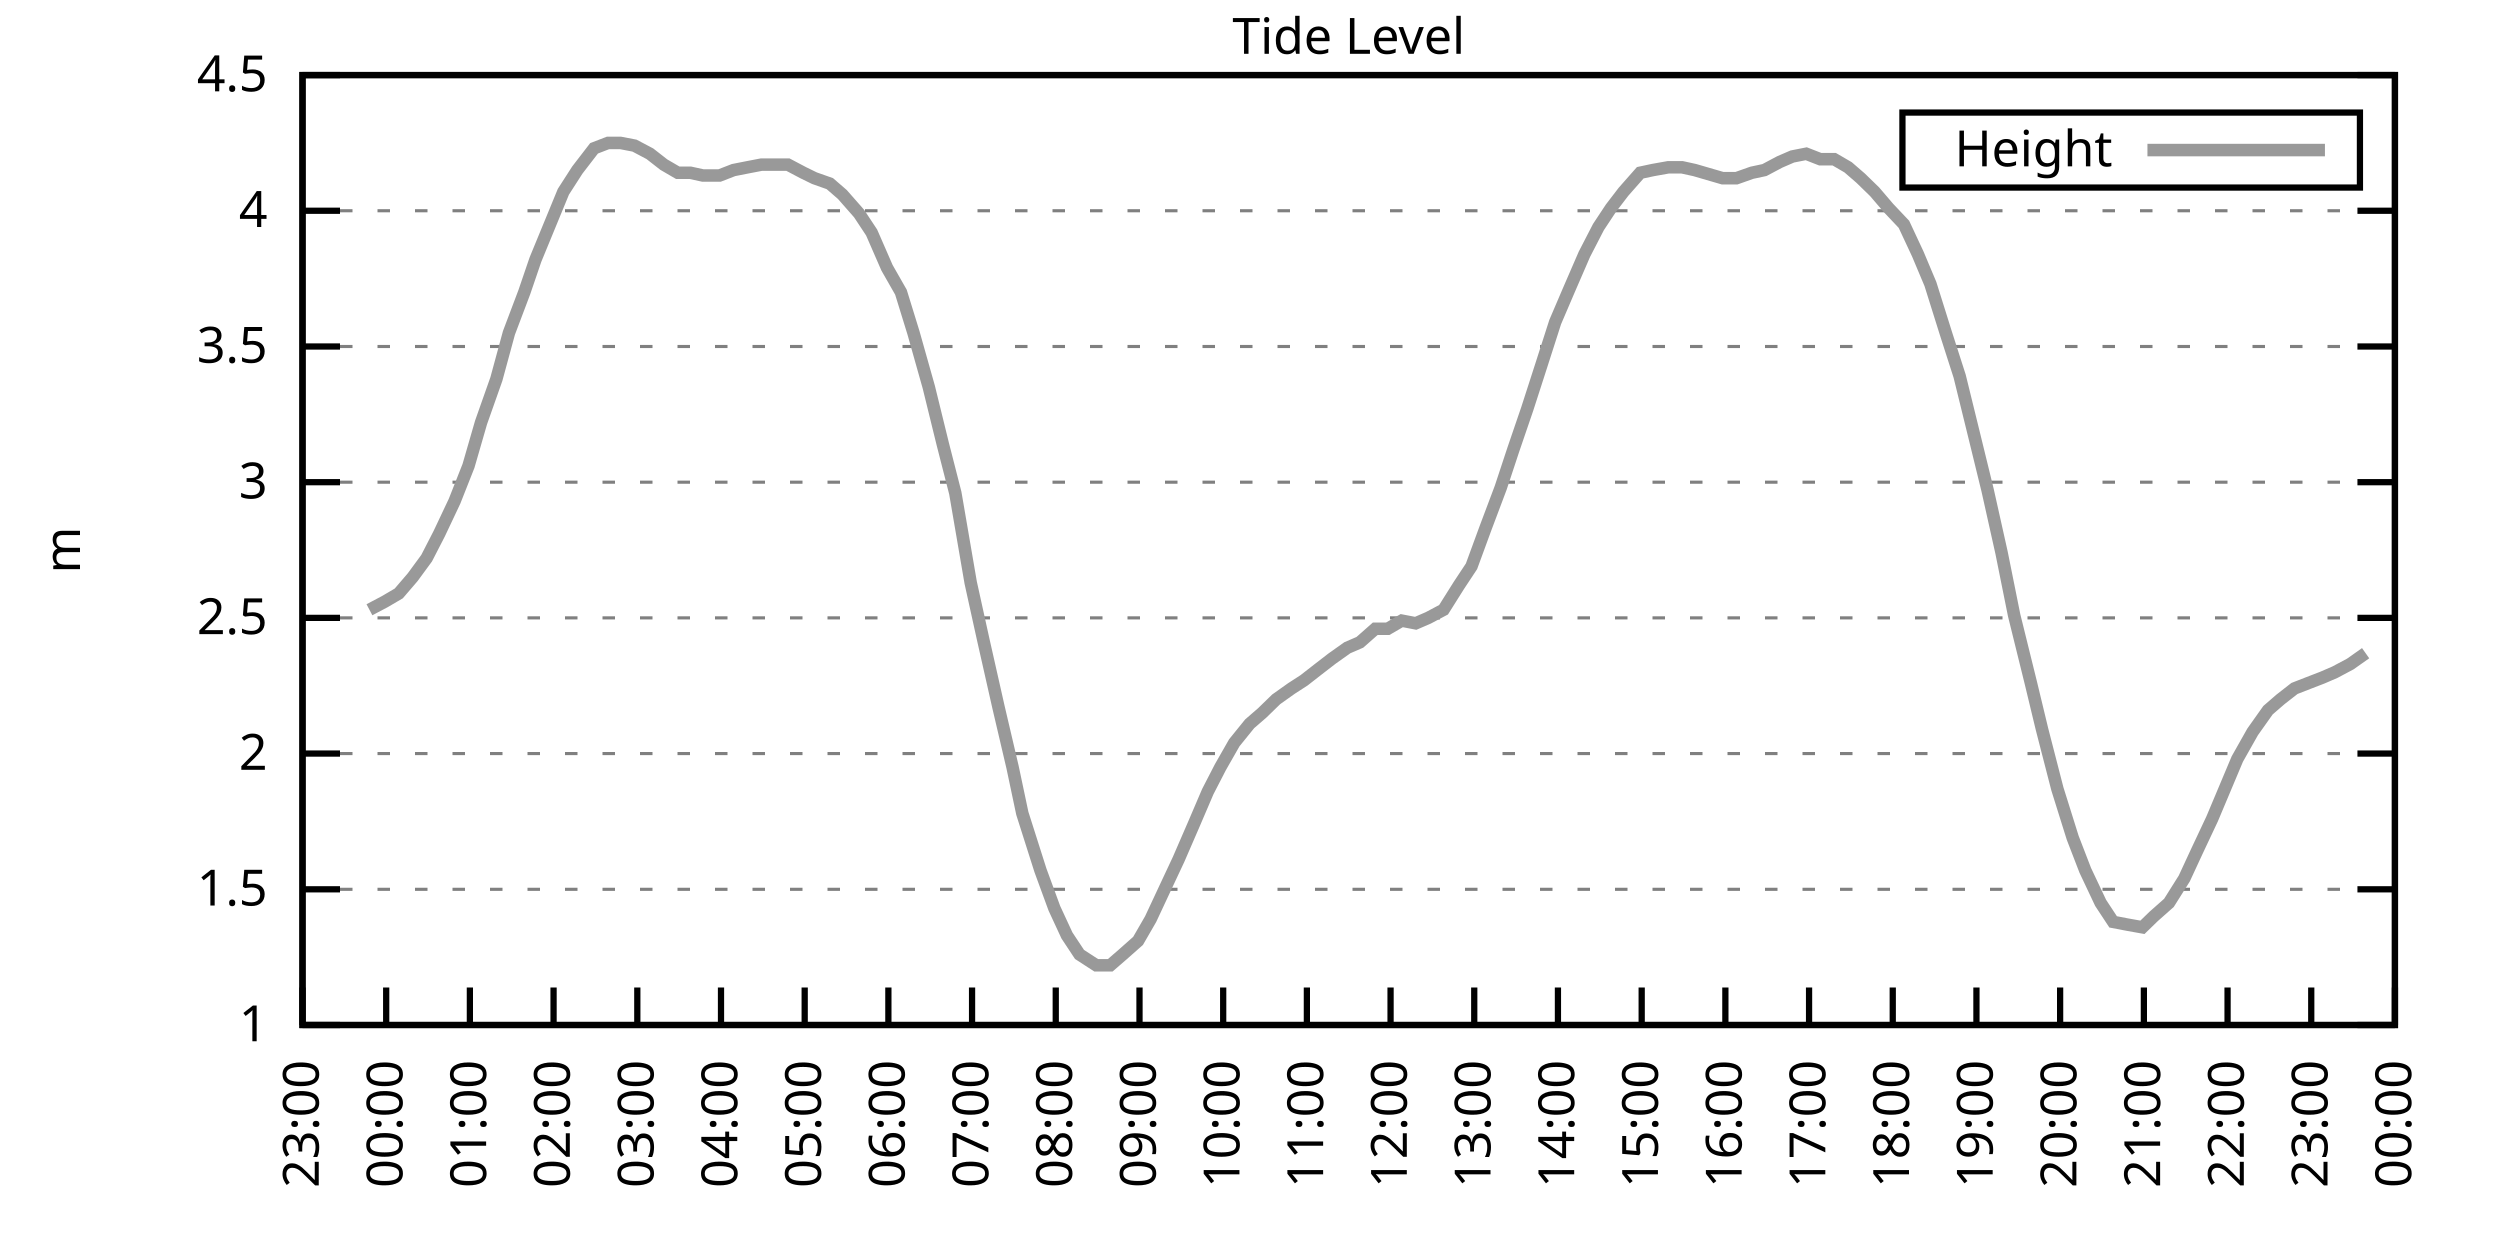
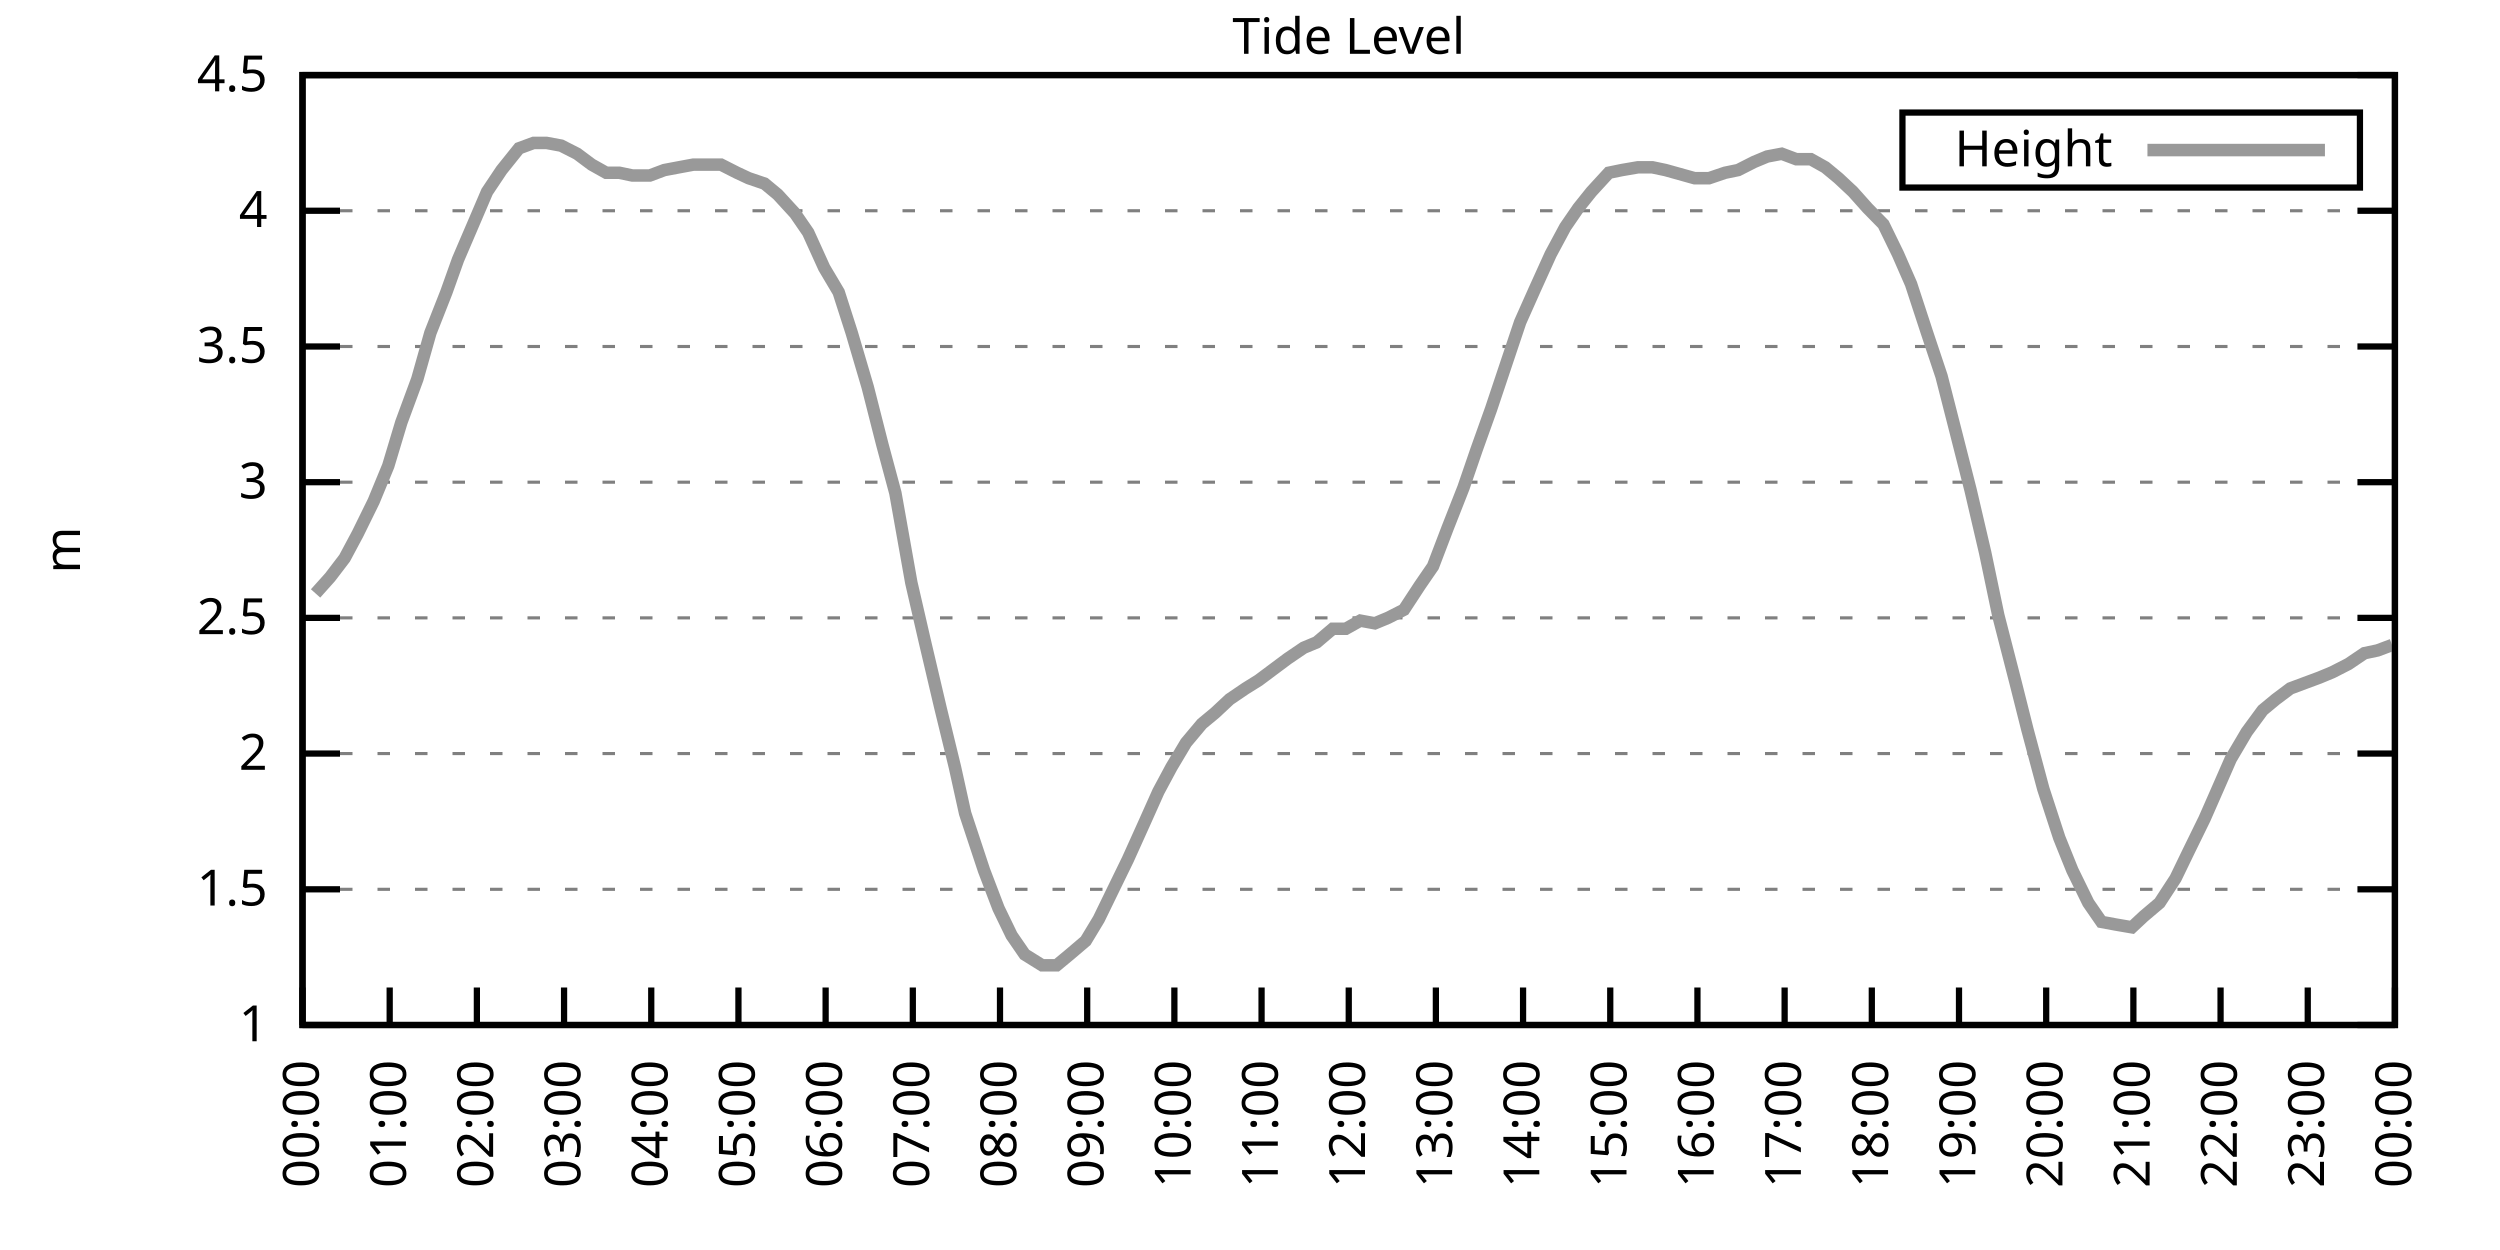
<svg xmlns="http://www.w3.org/2000/svg" xmlns:xlink="http://www.w3.org/1999/xlink" width="400" height="200" viewBox="0 0 400 200">
  <g id="gnuplot_canvas">
    <rect x="0" y="0" width="400" height="200" fill="none" />
    <defs>
      <circle id="gpDot" r="0.5" stroke-width="0.5" stroke="currentColor" />
      <path id="gpPt0" stroke-width="0.333" stroke="currentColor" d="M-1,0 h2 M0,-1 v2" />
      <path id="gpPt1" stroke-width="0.333" stroke="currentColor" d="M-1,-1 L1,1 M1,-1 L-1,1" />
      <path id="gpPt2" stroke-width="0.333" stroke="currentColor" d="M-1,0 L1,0 M0,-1 L0,1 M-1,-1 L1,1 M-1,1 L1,-1" />
      <rect id="gpPt3" stroke-width="0.333" stroke="currentColor" x="-1" y="-1" width="2" height="2" />
      <rect id="gpPt4" stroke-width="0.333" stroke="currentColor" fill="currentColor" x="-1" y="-1" width="2" height="2" />
      <circle id="gpPt5" stroke-width="0.333" stroke="currentColor" cx="0" cy="0" r="1" />
      <use xlink:href="#gpPt5" id="gpPt6" fill="currentColor" stroke="none" />
      <path id="gpPt7" stroke-width="0.333" stroke="currentColor" d="M0,-1.33 L-1.33,0.67 L1.33,0.67 z" />
      <use xlink:href="#gpPt7" id="gpPt8" fill="currentColor" stroke="none" />
      <use xlink:href="#gpPt7" id="gpPt9" stroke="currentColor" transform="rotate(180)" />
      <use xlink:href="#gpPt9" id="gpPt10" fill="currentColor" stroke="none" />
      <use xlink:href="#gpPt3" id="gpPt11" stroke="currentColor" transform="rotate(45)" />
      <use xlink:href="#gpPt11" id="gpPt12" fill="currentColor" stroke="none" />
      <path id="gpPt13" stroke-width="0.333" stroke="currentColor" d="M0,1.330 L1.265,0.411 L0.782,-1.067 L-0.782,-1.076 L-1.265,0.411 z" />
      <use xlink:href="#gpPt13" id="gpPt14" fill="currentColor" stroke="none" />
      <filter id="textbox" filterUnits="objectBoundingBox" x="0" y="0" height="1" width="1">
        <feFlood flood-color="white" flood-opacity="1" result="bgnd" />
        <feComposite in="SourceGraphic" in2="bgnd" operator="atop" />
      </filter>
      <filter id="greybox" filterUnits="objectBoundingBox" x="0" y="0" height="1" width="1">
        <feFlood flood-color="lightgrey" flood-opacity="1" result="grey" />
        <feComposite in="SourceGraphic" in2="grey" operator="atop" />
      </filter>
    </defs>
    <g fill="none" color="white" stroke="currentColor" stroke-width="1.00" stroke-linecap="butt" stroke-linejoin="miter">
</g>
    <g fill="none" color="black" stroke="currentColor" stroke-width="1.00" stroke-linecap="butt" stroke-linejoin="miter">
      <g stroke="none" shape-rendering="crispEdges">
        <polygon fill="rgb(255, 255, 255)" points="48.40,164.00 383.18,164.00 383.18,12.02 48.40,12.02 " />
      </g>
    </g>
    <g fill="none" color="black" stroke="currentColor" stroke-width="1.00" stroke-linecap="butt" stroke-linejoin="miter">
</g>
    <g fill="none" color="black" stroke="black" stroke-width="0.50" stroke-linecap="butt" stroke-linejoin="miter">
</g>
    <g fill="none" color="gray" stroke="currentColor" stroke-width="0.50" stroke-linecap="butt" stroke-linejoin="miter">
      <path stroke="gray" stroke-dasharray="2,4" class="gridline" d="M48.40,164.00 L383.19,164.00  " />
    </g>
    <g fill="none" color="gray" stroke="gray" stroke-width="1.00" stroke-linecap="butt" stroke-linejoin="miter">
</g>
    <g fill="none" color="black" stroke="currentColor" stroke-width="1.00" stroke-linecap="butt" stroke-linejoin="miter">
      <path stroke="black" d="M48.40,164.00 L54.40,164.00 M383.19,164.00 L377.19,164.00  " />
      <g transform="translate(42.80,166.60)" stroke="none" fill="black" font-family="Sans" font-size="8.00" text-anchor="end">
        <text>
          <tspan font-family="Sans"> 1</tspan>
        </text>
      </g>
    </g>
    <g fill="none" color="black" stroke="currentColor" stroke-width="1.00" stroke-linecap="butt" stroke-linejoin="miter">
</g>
    <g fill="none" color="black" stroke="black" stroke-width="0.50" stroke-linecap="butt" stroke-linejoin="miter">
</g>
    <g fill="none" color="gray" stroke="currentColor" stroke-width="0.50" stroke-linecap="butt" stroke-linejoin="miter">
      <path stroke="gray" stroke-dasharray="2,4" class="gridline" d="M48.40,142.29 L383.19,142.29  " />
    </g>
    <g fill="none" color="gray" stroke="gray" stroke-width="1.00" stroke-linecap="butt" stroke-linejoin="miter">
</g>
    <g fill="none" color="black" stroke="currentColor" stroke-width="1.00" stroke-linecap="butt" stroke-linejoin="miter">
      <path stroke="black" d="M48.40,142.29 L54.40,142.29 M383.19,142.29 L377.19,142.29  " />
      <g transform="translate(42.80,144.89)" stroke="none" fill="black" font-family="Sans" font-size="8.00" text-anchor="end">
        <text>
          <tspan font-family="Sans"> 1.5</tspan>
        </text>
      </g>
    </g>
    <g fill="none" color="black" stroke="currentColor" stroke-width="1.00" stroke-linecap="butt" stroke-linejoin="miter">
</g>
    <g fill="none" color="black" stroke="black" stroke-width="0.50" stroke-linecap="butt" stroke-linejoin="miter">
</g>
    <g fill="none" color="gray" stroke="currentColor" stroke-width="0.50" stroke-linecap="butt" stroke-linejoin="miter">
      <path stroke="gray" stroke-dasharray="2,4" class="gridline" d="M48.40,120.57 L383.19,120.57  " />
    </g>
    <g fill="none" color="gray" stroke="gray" stroke-width="1.00" stroke-linecap="butt" stroke-linejoin="miter">
</g>
    <g fill="none" color="black" stroke="currentColor" stroke-width="1.00" stroke-linecap="butt" stroke-linejoin="miter">
      <path stroke="black" d="M48.40,120.57 L54.40,120.57 M383.19,120.57 L377.19,120.57  " />
      <g transform="translate(42.80,123.17)" stroke="none" fill="black" font-family="Sans" font-size="8.00" text-anchor="end">
        <text>
          <tspan font-family="Sans"> 2</tspan>
        </text>
      </g>
    </g>
    <g fill="none" color="black" stroke="currentColor" stroke-width="1.00" stroke-linecap="butt" stroke-linejoin="miter">
</g>
    <g fill="none" color="black" stroke="black" stroke-width="0.50" stroke-linecap="butt" stroke-linejoin="miter">
</g>
    <g fill="none" color="gray" stroke="currentColor" stroke-width="0.50" stroke-linecap="butt" stroke-linejoin="miter">
      <path stroke="gray" stroke-dasharray="2,4" class="gridline" d="M48.40,98.86 L383.19,98.86  " />
    </g>
    <g fill="none" color="gray" stroke="gray" stroke-width="1.00" stroke-linecap="butt" stroke-linejoin="miter">
</g>
    <g fill="none" color="black" stroke="currentColor" stroke-width="1.00" stroke-linecap="butt" stroke-linejoin="miter">
      <path stroke="black" d="M48.40,98.86 L54.40,98.86 M383.19,98.86 L377.19,98.86  " />
      <g transform="translate(42.80,101.46)" stroke="none" fill="black" font-family="Sans" font-size="8.00" text-anchor="end">
        <text>
          <tspan font-family="Sans"> 2.5</tspan>
        </text>
      </g>
    </g>
    <g fill="none" color="black" stroke="currentColor" stroke-width="1.00" stroke-linecap="butt" stroke-linejoin="miter">
</g>
    <g fill="none" color="black" stroke="black" stroke-width="0.50" stroke-linecap="butt" stroke-linejoin="miter">
</g>
    <g fill="none" color="gray" stroke="currentColor" stroke-width="0.50" stroke-linecap="butt" stroke-linejoin="miter">
      <path stroke="gray" stroke-dasharray="2,4" class="gridline" d="M48.40,77.15 L383.19,77.15  " />
    </g>
    <g fill="none" color="gray" stroke="gray" stroke-width="1.00" stroke-linecap="butt" stroke-linejoin="miter">
</g>
    <g fill="none" color="black" stroke="currentColor" stroke-width="1.00" stroke-linecap="butt" stroke-linejoin="miter">
      <path stroke="black" d="M48.40,77.15 L54.40,77.15 M383.19,77.15 L377.19,77.15  " />
      <g transform="translate(42.80,79.75)" stroke="none" fill="black" font-family="Sans" font-size="8.00" text-anchor="end">
        <text>
          <tspan font-family="Sans"> 3</tspan>
        </text>
      </g>
    </g>
    <g fill="none" color="black" stroke="currentColor" stroke-width="1.00" stroke-linecap="butt" stroke-linejoin="miter">
</g>
    <g fill="none" color="black" stroke="black" stroke-width="0.50" stroke-linecap="butt" stroke-linejoin="miter">
</g>
    <g fill="none" color="gray" stroke="currentColor" stroke-width="0.50" stroke-linecap="butt" stroke-linejoin="miter">
      <path stroke="gray" stroke-dasharray="2,4" class="gridline" d="M48.40,55.44 L383.19,55.44  " />
    </g>
    <g fill="none" color="gray" stroke="gray" stroke-width="1.00" stroke-linecap="butt" stroke-linejoin="miter">
</g>
    <g fill="none" color="black" stroke="currentColor" stroke-width="1.00" stroke-linecap="butt" stroke-linejoin="miter">
      <path stroke="black" d="M48.40,55.44 L54.40,55.44 M383.19,55.44 L377.19,55.44  " />
      <g transform="translate(42.80,58.04)" stroke="none" fill="black" font-family="Sans" font-size="8.00" text-anchor="end">
        <text>
          <tspan font-family="Sans"> 3.5</tspan>
        </text>
      </g>
    </g>
    <g fill="none" color="black" stroke="currentColor" stroke-width="1.00" stroke-linecap="butt" stroke-linejoin="miter">
</g>
    <g fill="none" color="black" stroke="black" stroke-width="0.50" stroke-linecap="butt" stroke-linejoin="miter">
</g>
    <g fill="none" color="gray" stroke="currentColor" stroke-width="0.50" stroke-linecap="butt" stroke-linejoin="miter">
      <path stroke="gray" stroke-dasharray="2,4" class="gridline" d="M48.40,33.72 L383.19,33.72  " />
    </g>
    <g fill="none" color="gray" stroke="gray" stroke-width="1.00" stroke-linecap="butt" stroke-linejoin="miter">
</g>
    <g fill="none" color="black" stroke="currentColor" stroke-width="1.00" stroke-linecap="butt" stroke-linejoin="miter">
      <path stroke="black" d="M48.40,33.72 L54.40,33.72 M383.19,33.72 L377.19,33.72  " />
      <g transform="translate(42.80,36.32)" stroke="none" fill="black" font-family="Sans" font-size="8.00" text-anchor="end">
        <text>
          <tspan font-family="Sans"> 4</tspan>
        </text>
      </g>
    </g>
    <g fill="none" color="black" stroke="currentColor" stroke-width="1.00" stroke-linecap="butt" stroke-linejoin="miter">
</g>
    <g fill="none" color="black" stroke="black" stroke-width="0.50" stroke-linecap="butt" stroke-linejoin="miter">
</g>
    <g fill="none" color="gray" stroke="currentColor" stroke-width="0.50" stroke-linecap="butt" stroke-linejoin="miter">
      <path stroke="gray" stroke-dasharray="2,4" class="gridline" d="M48.40,12.01 L383.19,12.01  " />
    </g>
    <g fill="none" color="gray" stroke="gray" stroke-width="1.00" stroke-linecap="butt" stroke-linejoin="miter">
</g>
    <g fill="none" color="black" stroke="currentColor" stroke-width="1.00" stroke-linecap="butt" stroke-linejoin="miter">
      <path stroke="black" d="M48.40,12.01 L54.40,12.01 M383.19,12.01 L377.19,12.01  " />
      <g transform="translate(42.80,14.61)" stroke="none" fill="black" font-family="Sans" font-size="8.00" text-anchor="end">
        <text>
          <tspan font-family="Sans"> 4.5</tspan>
        </text>
      </g>
    </g>
    <g fill="none" color="black" stroke="currentColor" stroke-width="1.00" stroke-linecap="butt" stroke-linejoin="miter">
      <path stroke="black" d="M48.40,164.00 L48.40,158.00  " />
      <g transform="translate(51.00,169.60) rotate(270.00)" stroke="none" fill="black" font-family="Sans" font-size="8.00" text-anchor="end">
        <text>
-           <tspan font-family="Sans">23:00</tspan>
-         </text>
-       </g>
-     </g>
-     <g fill="none" color="black" stroke="currentColor" stroke-width="1.00" stroke-linecap="butt" stroke-linejoin="miter">
-       <path stroke="black" d="M61.79,164.00 L61.79,158.00  " />
-       <g transform="translate(64.39,169.60) rotate(270.00)" stroke="none" fill="black" font-family="Sans" font-size="8.00" text-anchor="end">
-         <text>
          <tspan font-family="Sans">00:00</tspan>
        </text>
      </g>
    </g>
    <g fill="none" color="black" stroke="currentColor" stroke-width="1.00" stroke-linecap="butt" stroke-linejoin="miter">
-       <path stroke="black" d="M75.18,164.00 L75.18,158.00  " />
-       <g transform="translate(77.78,169.60) rotate(270.00)" stroke="none" fill="black" font-family="Sans" font-size="8.00" text-anchor="end">
+       <path stroke="black" d="M62.35,164.00 L62.35,158.00  " />
+       <g transform="translate(64.95,169.60) rotate(270.00)" stroke="none" fill="black" font-family="Sans" font-size="8.00" text-anchor="end">
        <text>
          <tspan font-family="Sans">01:00</tspan>
        </text>
      </g>
    </g>
    <g fill="none" color="black" stroke="currentColor" stroke-width="1.00" stroke-linecap="butt" stroke-linejoin="miter">
-       <path stroke="black" d="M88.57,164.00 L88.57,158.00  " />
-       <g transform="translate(91.17,169.60) rotate(270.00)" stroke="none" fill="black" font-family="Sans" font-size="8.00" text-anchor="end">
+       <path stroke="black" d="M76.30,164.00 L76.30,158.00  " />
+       <g transform="translate(78.90,169.60) rotate(270.00)" stroke="none" fill="black" font-family="Sans" font-size="8.00" text-anchor="end">
        <text>
          <tspan font-family="Sans">02:00</tspan>
        </text>
      </g>
    </g>
    <g fill="none" color="black" stroke="currentColor" stroke-width="1.00" stroke-linecap="butt" stroke-linejoin="miter">
-       <path stroke="black" d="M101.97,164.00 L101.97,158.00  " />
-       <g transform="translate(104.57,169.60) rotate(270.00)" stroke="none" fill="black" font-family="Sans" font-size="8.00" text-anchor="end">
+       <path stroke="black" d="M90.25,164.00 L90.25,158.00  " />
+       <g transform="translate(92.85,169.60) rotate(270.00)" stroke="none" fill="black" font-family="Sans" font-size="8.00" text-anchor="end">
        <text>
          <tspan font-family="Sans">03:00</tspan>
        </text>
      </g>
    </g>
    <g fill="none" color="black" stroke="currentColor" stroke-width="1.00" stroke-linecap="butt" stroke-linejoin="miter">
-       <path stroke="black" d="M115.36,164.00 L115.36,158.00  " />
-       <g transform="translate(117.96,169.60) rotate(270.00)" stroke="none" fill="black" font-family="Sans" font-size="8.00" text-anchor="end">
+       <path stroke="black" d="M104.20,164.00 L104.20,158.00  " />
+       <g transform="translate(106.80,169.60) rotate(270.00)" stroke="none" fill="black" font-family="Sans" font-size="8.00" text-anchor="end">
        <text>
          <tspan font-family="Sans">04:00</tspan>
        </text>
      </g>
    </g>
    <g fill="none" color="black" stroke="currentColor" stroke-width="1.00" stroke-linecap="butt" stroke-linejoin="miter">
-       <path stroke="black" d="M128.75,164.00 L128.75,158.00  " />
-       <g transform="translate(131.35,169.60) rotate(270.00)" stroke="none" fill="black" font-family="Sans" font-size="8.00" text-anchor="end">
+       <path stroke="black" d="M118.15,164.00 L118.15,158.00  " />
+       <g transform="translate(120.75,169.60) rotate(270.00)" stroke="none" fill="black" font-family="Sans" font-size="8.00" text-anchor="end">
        <text>
          <tspan font-family="Sans">05:00</tspan>
        </text>
      </g>
    </g>
    <g fill="none" color="black" stroke="currentColor" stroke-width="1.00" stroke-linecap="butt" stroke-linejoin="miter">
-       <path stroke="black" d="M142.14,164.00 L142.14,158.00  " />
-       <g transform="translate(144.74,169.60) rotate(270.00)" stroke="none" fill="black" font-family="Sans" font-size="8.00" text-anchor="end">
+       <path stroke="black" d="M132.10,164.00 L132.10,158.00  " />
+       <g transform="translate(134.70,169.60) rotate(270.00)" stroke="none" fill="black" font-family="Sans" font-size="8.00" text-anchor="end">
        <text>
          <tspan font-family="Sans">06:00</tspan>
        </text>
      </g>
    </g>
    <g fill="none" color="black" stroke="currentColor" stroke-width="1.00" stroke-linecap="butt" stroke-linejoin="miter">
-       <path stroke="black" d="M155.53,164.00 L155.53,158.00  " />
-       <g transform="translate(158.13,169.60) rotate(270.00)" stroke="none" fill="black" font-family="Sans" font-size="8.00" text-anchor="end">
+       <path stroke="black" d="M146.05,164.00 L146.05,158.00  " />
+       <g transform="translate(148.65,169.60) rotate(270.00)" stroke="none" fill="black" font-family="Sans" font-size="8.00" text-anchor="end">
        <text>
          <tspan font-family="Sans">07:00</tspan>
        </text>
      </g>
    </g>
    <g fill="none" color="black" stroke="currentColor" stroke-width="1.00" stroke-linecap="butt" stroke-linejoin="miter">
-       <path stroke="black" d="M168.92,164.00 L168.92,158.00  " />
-       <g transform="translate(171.52,169.60) rotate(270.00)" stroke="none" fill="black" font-family="Sans" font-size="8.00" text-anchor="end">
+       <path stroke="black" d="M160.00,164.00 L160.00,158.00  " />
+       <g transform="translate(162.60,169.60) rotate(270.00)" stroke="none" fill="black" font-family="Sans" font-size="8.00" text-anchor="end">
        <text>
          <tspan font-family="Sans">08:00</tspan>
        </text>
      </g>
    </g>
    <g fill="none" color="black" stroke="currentColor" stroke-width="1.00" stroke-linecap="butt" stroke-linejoin="miter">
-       <path stroke="black" d="M182.32,164.00 L182.32,158.00  " />
-       <g transform="translate(184.92,169.60) rotate(270.00)" stroke="none" fill="black" font-family="Sans" font-size="8.00" text-anchor="end">
+       <path stroke="black" d="M173.95,164.00 L173.95,158.00  " />
+       <g transform="translate(176.55,169.60) rotate(270.00)" stroke="none" fill="black" font-family="Sans" font-size="8.00" text-anchor="end">
        <text>
          <tspan font-family="Sans">09:00</tspan>
        </text>
      </g>
    </g>
    <g fill="none" color="black" stroke="currentColor" stroke-width="1.00" stroke-linecap="butt" stroke-linejoin="miter">
-       <path stroke="black" d="M195.71,164.00 L195.71,158.00  " />
-       <g transform="translate(198.31,169.60) rotate(270.00)" stroke="none" fill="black" font-family="Sans" font-size="8.00" text-anchor="end">
+       <path stroke="black" d="M187.90,164.00 L187.90,158.00  " />
+       <g transform="translate(190.50,169.60) rotate(270.00)" stroke="none" fill="black" font-family="Sans" font-size="8.00" text-anchor="end">
        <text>
          <tspan font-family="Sans">10:00</tspan>
        </text>
      </g>
    </g>
    <g fill="none" color="black" stroke="currentColor" stroke-width="1.00" stroke-linecap="butt" stroke-linejoin="miter">
-       <path stroke="black" d="M209.10,164.00 L209.10,158.00  " />
-       <g transform="translate(211.70,169.60) rotate(270.00)" stroke="none" fill="black" font-family="Sans" font-size="8.00" text-anchor="end">
+       <path stroke="black" d="M201.85,164.00 L201.85,158.00  " />
+       <g transform="translate(204.45,169.60) rotate(270.00)" stroke="none" fill="black" font-family="Sans" font-size="8.00" text-anchor="end">
        <text>
          <tspan font-family="Sans">11:00</tspan>
        </text>
      </g>
    </g>
    <g fill="none" color="black" stroke="currentColor" stroke-width="1.00" stroke-linecap="butt" stroke-linejoin="miter">
-       <path stroke="black" d="M222.49,164.00 L222.49,158.00  " />
-       <g transform="translate(225.09,169.60) rotate(270.00)" stroke="none" fill="black" font-family="Sans" font-size="8.00" text-anchor="end">
+       <path stroke="black" d="M215.80,164.00 L215.80,158.00  " />
+       <g transform="translate(218.40,169.60) rotate(270.00)" stroke="none" fill="black" font-family="Sans" font-size="8.00" text-anchor="end">
        <text>
          <tspan font-family="Sans">12:00</tspan>
        </text>
      </g>
    </g>
    <g fill="none" color="black" stroke="currentColor" stroke-width="1.00" stroke-linecap="butt" stroke-linejoin="miter">
-       <path stroke="black" d="M235.88,164.00 L235.88,158.00  " />
-       <g transform="translate(238.48,169.60) rotate(270.00)" stroke="none" fill="black" font-family="Sans" font-size="8.00" text-anchor="end">
+       <path stroke="black" d="M229.74,164.00 L229.74,158.00  " />
+       <g transform="translate(232.34,169.60) rotate(270.00)" stroke="none" fill="black" font-family="Sans" font-size="8.00" text-anchor="end">
        <text>
          <tspan font-family="Sans">13:00</tspan>
        </text>
      </g>
    </g>
    <g fill="none" color="black" stroke="currentColor" stroke-width="1.00" stroke-linecap="butt" stroke-linejoin="miter">
-       <path stroke="black" d="M249.27,164.00 L249.27,158.00  " />
-       <g transform="translate(251.87,169.60) rotate(270.00)" stroke="none" fill="black" font-family="Sans" font-size="8.00" text-anchor="end">
+       <path stroke="black" d="M243.69,164.00 L243.69,158.00  " />
+       <g transform="translate(246.29,169.60) rotate(270.00)" stroke="none" fill="black" font-family="Sans" font-size="8.00" text-anchor="end">
        <text>
          <tspan font-family="Sans">14:00</tspan>
        </text>
      </g>
    </g>
    <g fill="none" color="black" stroke="currentColor" stroke-width="1.00" stroke-linecap="butt" stroke-linejoin="miter">
-       <path stroke="black" d="M262.67,164.00 L262.67,158.00  " />
-       <g transform="translate(265.27,169.60) rotate(270.00)" stroke="none" fill="black" font-family="Sans" font-size="8.00" text-anchor="end">
+       <path stroke="black" d="M257.64,164.00 L257.64,158.00  " />
+       <g transform="translate(260.24,169.60) rotate(270.00)" stroke="none" fill="black" font-family="Sans" font-size="8.00" text-anchor="end">
        <text>
          <tspan font-family="Sans">15:00</tspan>
        </text>
      </g>
    </g>
    <g fill="none" color="black" stroke="currentColor" stroke-width="1.00" stroke-linecap="butt" stroke-linejoin="miter">
-       <path stroke="black" d="M276.06,164.00 L276.06,158.00  " />
-       <g transform="translate(278.66,169.60) rotate(270.00)" stroke="none" fill="black" font-family="Sans" font-size="8.00" text-anchor="end">
+       <path stroke="black" d="M271.59,164.00 L271.59,158.00  " />
+       <g transform="translate(274.19,169.60) rotate(270.00)" stroke="none" fill="black" font-family="Sans" font-size="8.00" text-anchor="end">
        <text>
          <tspan font-family="Sans">16:00</tspan>
        </text>
      </g>
    </g>
    <g fill="none" color="black" stroke="currentColor" stroke-width="1.00" stroke-linecap="butt" stroke-linejoin="miter">
-       <path stroke="black" d="M289.45,164.00 L289.45,158.00  " />
-       <g transform="translate(292.05,169.60) rotate(270.00)" stroke="none" fill="black" font-family="Sans" font-size="8.00" text-anchor="end">
+       <path stroke="black" d="M285.54,164.00 L285.54,158.00  " />
+       <g transform="translate(288.14,169.60) rotate(270.00)" stroke="none" fill="black" font-family="Sans" font-size="8.00" text-anchor="end">
        <text>
          <tspan font-family="Sans">17:00</tspan>
        </text>
      </g>
    </g>
    <g fill="none" color="black" stroke="currentColor" stroke-width="1.00" stroke-linecap="butt" stroke-linejoin="miter">
-       <path stroke="black" d="M302.84,164.00 L302.84,158.00  " />
-       <g transform="translate(305.44,169.60) rotate(270.00)" stroke="none" fill="black" font-family="Sans" font-size="8.00" text-anchor="end">
+       <path stroke="black" d="M299.49,164.00 L299.49,158.00  " />
+       <g transform="translate(302.09,169.60) rotate(270.00)" stroke="none" fill="black" font-family="Sans" font-size="8.00" text-anchor="end">
        <text>
          <tspan font-family="Sans">18:00</tspan>
        </text>
      </g>
    </g>
    <g fill="none" color="black" stroke="currentColor" stroke-width="1.00" stroke-linecap="butt" stroke-linejoin="miter">
-       <path stroke="black" d="M316.23,164.00 L316.23,158.00  " />
-       <g transform="translate(318.83,169.60) rotate(270.00)" stroke="none" fill="black" font-family="Sans" font-size="8.00" text-anchor="end">
+       <path stroke="black" d="M313.44,164.00 L313.44,158.00  " />
+       <g transform="translate(316.04,169.60) rotate(270.00)" stroke="none" fill="black" font-family="Sans" font-size="8.00" text-anchor="end">
        <text>
          <tspan font-family="Sans">19:00</tspan>
        </text>
      </g>
    </g>
    <g fill="none" color="black" stroke="currentColor" stroke-width="1.00" stroke-linecap="butt" stroke-linejoin="miter">
-       <path stroke="black" d="M329.62,164.00 L329.62,158.00  " />
-       <g transform="translate(332.22,169.60) rotate(270.00)" stroke="none" fill="black" font-family="Sans" font-size="8.00" text-anchor="end">
+       <path stroke="black" d="M327.39,164.00 L327.39,158.00  " />
+       <g transform="translate(329.99,169.60) rotate(270.00)" stroke="none" fill="black" font-family="Sans" font-size="8.00" text-anchor="end">
        <text>
          <tspan font-family="Sans">20:00</tspan>
        </text>
      </g>
    </g>
    <g fill="none" color="black" stroke="currentColor" stroke-width="1.00" stroke-linecap="butt" stroke-linejoin="miter">
-       <path stroke="black" d="M343.02,164.00 L343.02,158.00  " />
-       <g transform="translate(345.62,169.60) rotate(270.00)" stroke="none" fill="black" font-family="Sans" font-size="8.00" text-anchor="end">
+       <path stroke="black" d="M341.34,164.00 L341.34,158.00  " />
+       <g transform="translate(343.94,169.60) rotate(270.00)" stroke="none" fill="black" font-family="Sans" font-size="8.00" text-anchor="end">
        <text>
          <tspan font-family="Sans">21:00</tspan>
        </text>
      </g>
    </g>
    <g fill="none" color="black" stroke="currentColor" stroke-width="1.00" stroke-linecap="butt" stroke-linejoin="miter">
-       <path stroke="black" d="M356.41,164.00 L356.41,158.00  " />
-       <g transform="translate(359.01,169.60) rotate(270.00)" stroke="none" fill="black" font-family="Sans" font-size="8.00" text-anchor="end">
+       <path stroke="black" d="M355.29,164.00 L355.29,158.00  " />
+       <g transform="translate(357.89,169.60) rotate(270.00)" stroke="none" fill="black" font-family="Sans" font-size="8.00" text-anchor="end">
        <text>
          <tspan font-family="Sans">22:00</tspan>
        </text>
      </g>
    </g>
    <g fill="none" color="black" stroke="currentColor" stroke-width="1.00" stroke-linecap="butt" stroke-linejoin="miter">
-       <path stroke="black" d="M369.80,164.00 L369.80,158.00  " />
-       <g transform="translate(372.40,169.60) rotate(270.00)" stroke="none" fill="black" font-family="Sans" font-size="8.00" text-anchor="end">
+       <path stroke="black" d="M369.24,164.00 L369.24,158.00  " />
+       <g transform="translate(371.84,169.60) rotate(270.00)" stroke="none" fill="black" font-family="Sans" font-size="8.00" text-anchor="end">
        <text>
          <tspan font-family="Sans">23:00</tspan>
        </text>
      </g>
    </g>
    <g fill="none" color="black" stroke="currentColor" stroke-width="1.00" stroke-linecap="butt" stroke-linejoin="miter">
      <path stroke="black" d="M383.19,164.00 L383.19,158.00  " />
      <g transform="translate(385.79,169.60) rotate(270.00)" stroke="none" fill="black" font-family="Sans" font-size="8.00" text-anchor="end">
        <text>
          <tspan font-family="Sans">00:00</tspan>
        </text>
      </g>
    </g>
    <g fill="none" color="black" stroke="currentColor" stroke-width="1.00" stroke-linecap="butt" stroke-linejoin="miter">
</g>
    <g fill="none" color="black" stroke="currentColor" stroke-width="1.00" stroke-linecap="butt" stroke-linejoin="miter">
      <path stroke="black" d="M48.40,12.01 L48.40,164.00 L383.19,164.00 L383.19,12.01 L48.40,12.01 Z  " />
    </g>
    <g fill="none" color="black" stroke="currentColor" stroke-width="1.00" stroke-linecap="butt" stroke-linejoin="miter">
</g>
    <g fill="none" color="black" stroke="currentColor" stroke-width="1.00" stroke-linecap="butt" stroke-linejoin="miter">
      <path stroke="black" d="M304.39,30.01 L304.39,18.01 L377.59,18.01 L377.59,30.01 L304.39,30.01 Z  " />
    </g>
    <g id="Tide_level_plot_1">
      <g fill="none" color="white" stroke="black" stroke-width="2.00" stroke-linecap="butt" stroke-linejoin="miter">
</g>
      <g fill="none" color="black" stroke="currentColor" stroke-width="2.00" stroke-linecap="butt" stroke-linejoin="miter">
        <g transform="translate(337.99,26.61)" stroke="none" fill="black" font-family="Sans" font-size="8.00" text-anchor="end">
          <text>
            <tspan font-family="Sans">Height</tspan>
          </text>
        </g>
      </g>
      <g fill="none" color="black" stroke="currentColor" stroke-width="2.00" stroke-linecap="butt" stroke-linejoin="miter">
-         <path stroke="rgb(153, 153, 153)" d="M343.59,24.01 L371.99,24.01 M59.11,97.56 L61.57,96.26 L63.80,94.95 L66.03,92.35 L68.26,89.31 L70.27,85.40   L72.73,80.19 L74.96,74.54 L76.97,67.59 L79.42,60.65 L81.43,53.26 L83.89,46.75 L85.67,41.54 L88.35,35.03   L90.14,30.68 L92.37,27.21 L95.05,23.73 L97.28,22.87 L99.29,22.87 L101.52,23.30 L103.98,24.60 L106.21,26.34   L108.44,27.64 L110.45,27.64 L112.46,28.08 L115.13,28.08 L117.37,27.21 L119.60,26.77 L121.83,26.34 L124.06,26.34   L126.07,26.34 L128.53,27.64 L130.31,28.51 L132.77,29.38 L134.78,31.12 L137.45,34.16 L139.46,37.20 L141.92,42.84   L144.15,46.75 L146.16,53.26 L148.61,61.95 L150.85,71.07 L152.85,78.89 L155.31,93.22 L157.32,102.34 L159.77,113.19   L162.01,122.75 L163.57,130.13 L166.47,139.25 L168.70,145.33 L170.71,149.67 L172.72,152.71 L175.40,154.45 L177.63,154.45   L179.64,152.71 L182.09,150.54 L184.10,147.06 L186.33,142.29 L188.57,137.51 L191.02,131.86 L193.25,126.65 L195.26,122.75   L197.49,118.84 L199.95,115.80 L201.96,114.06 L204.19,111.89 L206.64,110.15 L208.65,108.85 L210.88,107.11 L213.12,105.38   L215.57,103.64 L217.58,102.77 L220.04,100.60 L222.04,100.60 L224.28,99.30 L226.51,99.73 L228.52,98.86 L230.97,97.56   L233.43,93.65 L235.44,90.61 L237.67,84.53 L240.12,78.02 L242.13,71.94 L244.36,65.42 L246.60,58.48 L248.83,51.53   L251.06,46.32 L253.51,40.67 L255.75,36.33 L257.76,33.29 L259.76,30.68 L262.44,27.64 L264.45,27.21 L266.91,26.77   L269.14,26.77 L271.15,27.21 L275.61,28.51 L277.84,28.51 L280.30,27.64 L282.31,27.21 L284.76,25.91 L286.77,25.04   L289.00,24.60 L291.23,25.47 L293.47,25.47 L295.70,26.77 L297.71,28.51 L299.94,30.68 L302.17,33.29 L304.63,35.89   L306.86,40.67 L308.87,45.45 L311.32,53.26 L313.55,60.21 L315.79,69.33 L318.02,78.45 L320.25,88.44 L322.26,98.43   L324.94,109.28 L326.72,116.67 L329.18,126.22 L331.63,134.04 L333.64,139.25 L336.10,144.46 L338.10,147.50 L340.34,147.93   L342.79,148.37 L344.58,146.63 L347.03,144.46 L349.49,140.55 L351.50,136.21 L353.95,131.00 L355.96,126.22 L357.97,121.44   L360.42,117.10 L362.88,113.63 L364.89,111.89 L367.12,110.15 L369.35,109.28 L371.58,108.42 L373.59,107.55 L376.05,106.24   L378.50,104.51  " />
+         <path stroke="rgb(153, 153, 153)" d="M343.59,24.01 L371.99,24.01 M50.49,94.95 L52.82,92.35 L55.14,89.31 L57.23,85.40 L59.79,80.19 L62.12,74.54   L64.21,67.59 L66.77,60.65 L68.86,53.26 L71.42,46.75 L73.28,41.54 L76.07,35.03 L77.93,30.68 L80.25,27.21   L83.04,23.73 L85.37,22.87 L87.46,22.87 L89.78,23.30 L92.34,24.60 L94.67,26.34 L96.99,27.64 L99.08,27.64   L101.18,28.08 L103.97,28.08 L106.29,27.21 L108.62,26.77 L110.94,26.34 L113.27,26.34 L115.36,26.34 L117.92,27.64   L119.78,28.51 L122.33,29.38 L124.43,31.12 L127.22,34.16 L129.31,37.20 L131.87,42.84 L134.19,46.75 L136.28,53.26   L138.84,61.95 L141.16,71.07 L143.26,78.89 L145.81,93.22 L147.91,102.34 L150.46,113.19 L152.79,122.75 L154.42,130.13   L157.44,139.25 L159.76,145.33 L161.86,149.67 L163.95,152.71 L166.74,154.45 L169.06,154.45 L171.16,152.71 L173.71,150.54   L175.81,147.06 L178.13,142.29 L180.46,137.51 L183.01,131.86 L185.34,126.65 L187.43,122.75 L189.76,118.84 L192.31,115.80   L194.41,114.06 L196.73,111.89 L199.29,110.15 L201.38,108.85 L203.71,107.11 L206.03,105.38 L208.59,103.64 L210.68,102.77   L213.24,100.60 L215.33,100.60 L217.65,99.30 L219.98,99.73 L222.07,98.86 L224.63,97.56 L227.19,93.65 L229.28,90.61   L231.60,84.53 L234.16,78.02 L236.25,71.94 L238.58,65.42 L240.90,58.48 L243.23,51.53 L245.55,46.32 L248.11,40.67   L250.44,36.33 L252.53,33.29 L254.62,30.68 L257.41,27.64 L259.50,27.21 L262.06,26.77 L264.39,26.77 L266.48,27.21   L271.13,28.51 L273.45,28.51 L276.01,27.64 L278.10,27.21 L280.66,25.91 L282.75,25.04 L285.08,24.60 L287.40,25.47   L289.73,25.47 L292.05,26.77 L294.15,28.51 L296.47,30.68 L298.80,33.29 L301.35,35.89 L303.68,40.67 L305.77,45.45   L308.33,53.26 L310.65,60.21 L312.98,69.33 L315.30,78.45 L317.63,88.44 L319.72,98.43 L322.51,109.28 L324.37,116.67   L326.93,126.22 L329.48,134.04 L331.58,139.25 L334.13,144.46 L336.23,147.50 L338.55,147.93 L341.11,148.37 L342.97,146.63   L345.53,144.46 L348.08,140.55 L350.18,136.21 L352.73,131.00 L354.83,126.22 L356.92,121.44 L359.48,117.10 L362.03,113.63   L364.13,111.89 L366.45,110.15 L368.78,109.28 L371.10,108.42 L373.19,107.55 L375.75,106.24 L378.31,104.51 L380.40,104.07   L382.73,103.20  " />
      </g>
    </g>
    <g fill="none" color="black" stroke="currentColor" stroke-width="2.00" stroke-linecap="butt" stroke-linejoin="miter">
</g>
    <g fill="none" color="black" stroke="black" stroke-width="1.00" stroke-linecap="butt" stroke-linejoin="miter">
</g>
    <g fill="none" color="black" stroke="currentColor" stroke-width="1.00" stroke-linecap="butt" stroke-linejoin="miter">
      <path stroke="black" d="M48.40,12.01 L48.40,164.00 L383.19,164.00 L383.19,12.01 L48.40,12.01 Z  " />
      <g transform="translate(12.80,88.01) rotate(270.00)" stroke="none" fill="black" font-family="Sans" font-size="8.00" text-anchor="middle">
        <text>
          <tspan font-family="Sans">m</tspan>
        </text>
      </g>
    </g>
    <g fill="none" color="black" stroke="currentColor" stroke-width="1.00" stroke-linecap="butt" stroke-linejoin="miter">
</g>
    <g fill="none" color="black" stroke="currentColor" stroke-width="1.00" stroke-linecap="butt" stroke-linejoin="miter">
      <g transform="translate(215.79,8.61)" stroke="none" fill="black" font-family="Sans" font-size="8.00" text-anchor="middle">
        <text>
          <tspan font-family="Sans">Tide Level</tspan>
        </text>
      </g>
    </g>
    <g fill="none" color="black" stroke="currentColor" stroke-width="1.00" stroke-linecap="butt" stroke-linejoin="miter">
</g>
  </g>
</svg>
